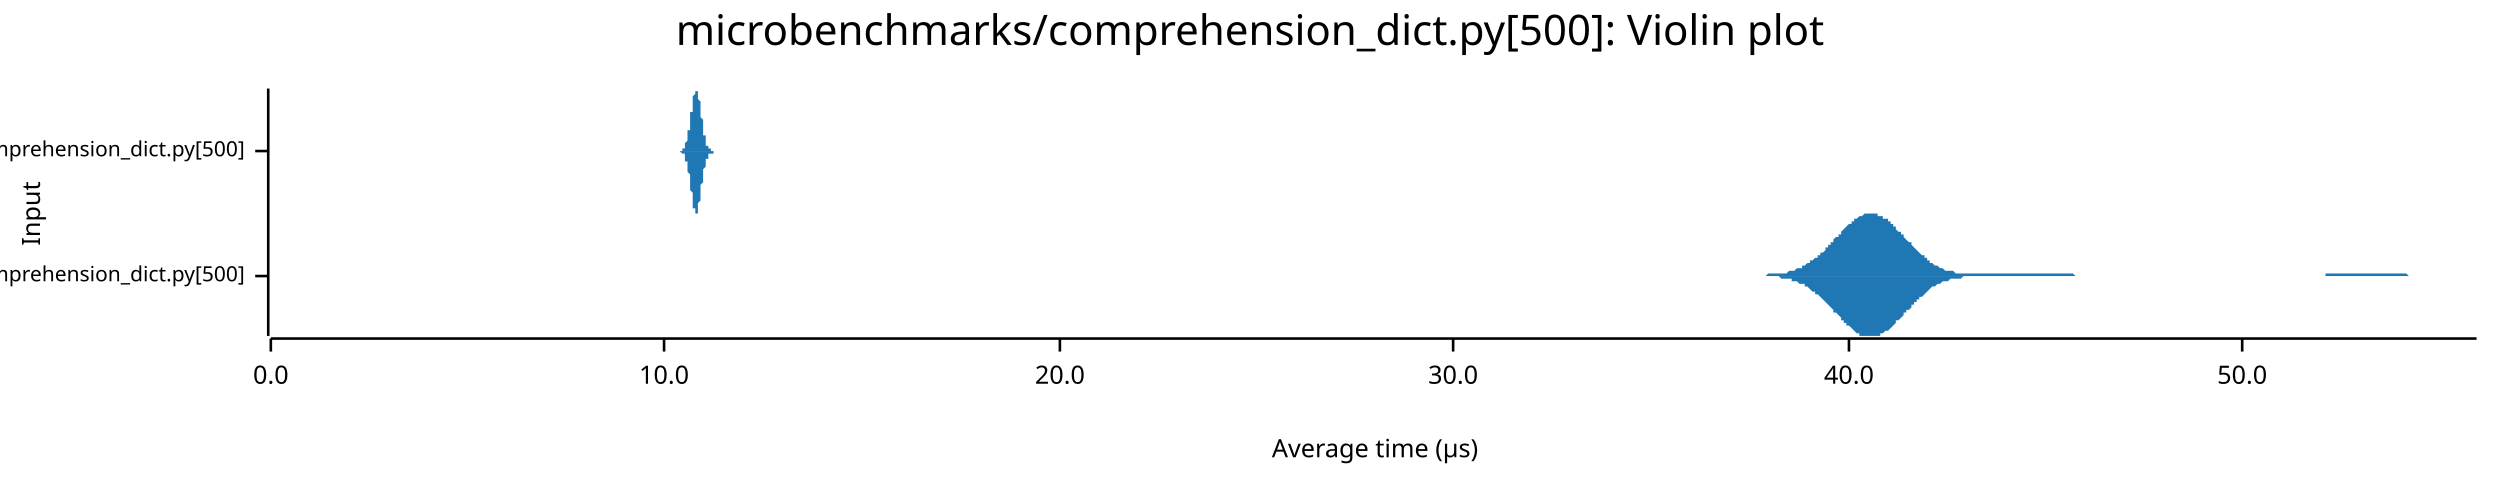
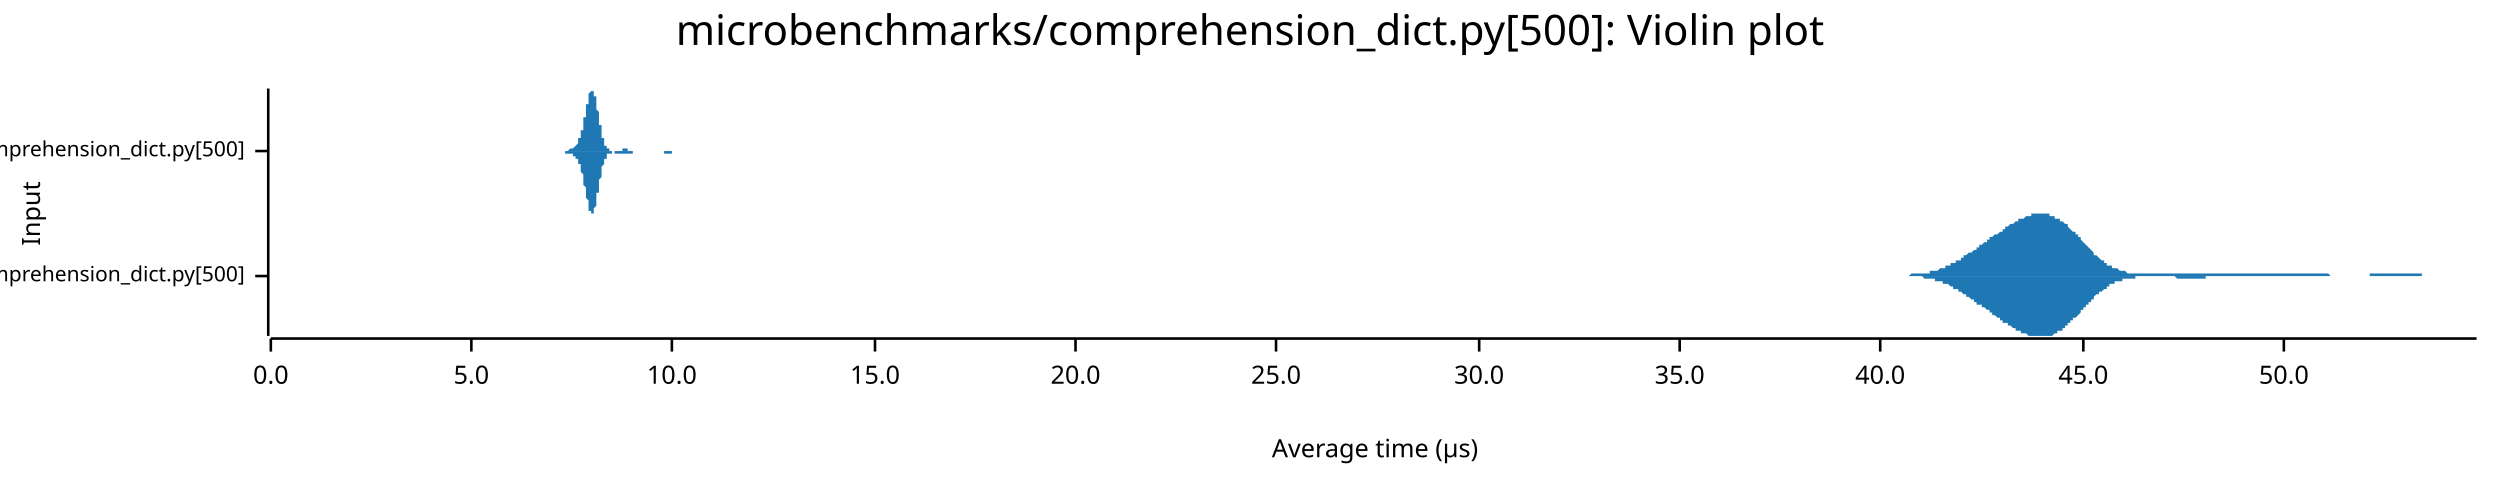
<svg xmlns="http://www.w3.org/2000/svg" width="960" height="186" viewBox="0 0 960 186">
  <text x="480" y="5" dy="0.76em" text-anchor="middle" font-family="sans-serif" font-size="16.129" opacity="1" fill="#000000">
microbenchmarks/comprehension_dict.py[500]: Violin plot
</text>
  <text x="8" y="82" dy="0.76em" text-anchor="middle" font-family="sans-serif" font-size="9.677" opacity="1" fill="#000000" transform="rotate(270, 8, 82)">
Input
</text>
  <text x="528" y="178" dy="-0.5ex" text-anchor="middle" font-family="sans-serif" font-size="9.677" opacity="1" fill="#000000">
Average time (µs)
</text>
  <polyline fill="none" opacity="1" stroke="#000000" stroke-width="1" points="103,34 103,129 " />
  <text x="94" y="106" dy="0.5ex" text-anchor="end" font-family="sans-serif" font-size="8.065" opacity="1" fill="#000000">
microbenchmarks/rustpython/comprehension_dict.py[500]
</text>
  <polyline fill="none" opacity="1" stroke="#000000" stroke-width="1" points="98,106 103,106 " />
  <text x="94" y="58" dy="0.5ex" text-anchor="end" font-family="sans-serif" font-size="8.065" opacity="1" fill="#000000">
microbenchmarks/cpython/comprehension_dict.py[500]
</text>
  <polyline fill="none" opacity="1" stroke="#000000" stroke-width="1" points="98,58 103,58 " />
  <polyline fill="none" opacity="1" stroke="#000000" stroke-width="1" points="104,130 951,130 " />
  <text x="104" y="140" dy="0.76em" text-anchor="middle" font-family="sans-serif" font-size="9.677" opacity="1" fill="#000000">
0.0
</text>
  <polyline fill="none" opacity="1" stroke="#000000" stroke-width="1" points="104,130 104,135 " />
-   <text x="255" y="140" dy="0.76em" text-anchor="middle" font-family="sans-serif" font-size="9.677" opacity="1" fill="#000000">
+   <text x="181" y="140" dy="0.76em" text-anchor="middle" font-family="sans-serif" font-size="9.677" opacity="1" fill="#000000">
+ 5.0
+ </text>
+   <polyline fill="none" opacity="1" stroke="#000000" stroke-width="1" points="181,130 181,135 " />
+   <text x="258" y="140" dy="0.76em" text-anchor="middle" font-family="sans-serif" font-size="9.677" opacity="1" fill="#000000">
10.0
</text>
-   <polyline fill="none" opacity="1" stroke="#000000" stroke-width="1" points="255,130 255,135 " />
-   <text x="407" y="140" dy="0.76em" text-anchor="middle" font-family="sans-serif" font-size="9.677" opacity="1" fill="#000000">
+   <polyline fill="none" opacity="1" stroke="#000000" stroke-width="1" points="258,130 258,135 " />
+   <text x="336" y="140" dy="0.76em" text-anchor="middle" font-family="sans-serif" font-size="9.677" opacity="1" fill="#000000">
+ 15.0
+ </text>
+   <polyline fill="none" opacity="1" stroke="#000000" stroke-width="1" points="336,130 336,135 " />
+   <text x="413" y="140" dy="0.76em" text-anchor="middle" font-family="sans-serif" font-size="9.677" opacity="1" fill="#000000">
20.0
</text>
-   <polyline fill="none" opacity="1" stroke="#000000" stroke-width="1" points="407,130 407,135 " />
-   <text x="558" y="140" dy="0.76em" text-anchor="middle" font-family="sans-serif" font-size="9.677" opacity="1" fill="#000000">
+   <polyline fill="none" opacity="1" stroke="#000000" stroke-width="1" points="413,130 413,135 " />
+   <text x="490" y="140" dy="0.76em" text-anchor="middle" font-family="sans-serif" font-size="9.677" opacity="1" fill="#000000">
+ 25.0
+ </text>
+   <polyline fill="none" opacity="1" stroke="#000000" stroke-width="1" points="490,130 490,135 " />
+   <text x="568" y="140" dy="0.76em" text-anchor="middle" font-family="sans-serif" font-size="9.677" opacity="1" fill="#000000">
30.0
</text>
-   <polyline fill="none" opacity="1" stroke="#000000" stroke-width="1" points="558,130 558,135 " />
-   <text x="710" y="140" dy="0.76em" text-anchor="middle" font-family="sans-serif" font-size="9.677" opacity="1" fill="#000000">
+   <polyline fill="none" opacity="1" stroke="#000000" stroke-width="1" points="568,130 568,135 " />
+   <text x="645" y="140" dy="0.76em" text-anchor="middle" font-family="sans-serif" font-size="9.677" opacity="1" fill="#000000">
+ 35.0
+ </text>
+   <polyline fill="none" opacity="1" stroke="#000000" stroke-width="1" points="645,130 645,135 " />
+   <text x="722" y="140" dy="0.76em" text-anchor="middle" font-family="sans-serif" font-size="9.677" opacity="1" fill="#000000">
40.0
</text>
-   <polyline fill="none" opacity="1" stroke="#000000" stroke-width="1" points="710,130 710,135 " />
-   <text x="861" y="140" dy="0.76em" text-anchor="middle" font-family="sans-serif" font-size="9.677" opacity="1" fill="#000000">
+   <polyline fill="none" opacity="1" stroke="#000000" stroke-width="1" points="722,130 722,135 " />
+   <text x="800" y="140" dy="0.76em" text-anchor="middle" font-family="sans-serif" font-size="9.677" opacity="1" fill="#000000">
+ 45.0
+ </text>
+   <polyline fill="none" opacity="1" stroke="#000000" stroke-width="1" points="800,130 800,135 " />
+   <text x="877" y="140" dy="0.76em" text-anchor="middle" font-family="sans-serif" font-size="9.677" opacity="1" fill="#000000">
50.0
</text>
-   <polyline fill="none" opacity="1" stroke="#000000" stroke-width="1" points="861,130 861,135 " />
-   <polygon opacity="1" fill="#1F78B4" points="671,106 672,106 673,106 673,106 674,106 674,106 675,106 675,106 676,106 676,106 677,106 678,106 678,106 679,105 679,105 680,105 680,105 681,105 681,105 682,105 683,105 683,105 684,105 684,105 685,105 685,105 686,105 687,104 687,104 688,104 688,104 689,104 689,104 690,103 690,103 691,103 692,103 692,102 693,102 693,102 694,101 694,101 695,101 695,100 696,100 697,99 697,99 698,99 698,98 699,98 699,97 700,97 701,96 701,95 702,95 702,94 703,94 703,93 704,93 704,92 705,91 706,91 706,90 707,90 707,89 708,88 708,88 709,87 709,87 710,86 711,86 711,85 712,85 712,84 713,84 713,84 714,83 714,83 715,83 716,82 716,82 717,82 717,82 718,82 718,82 719,82 720,82 720,82 721,82 721,83 722,83 722,83 723,83 723,84 724,84 725,84 725,85 726,85 726,86 727,86 727,87 728,87 728,88 729,89 730,89 730,90 731,90 731,91 732,92 732,92 733,93 734,93 734,94 735,95 735,95 736,96 736,96 737,97 737,97 738,98 739,98 739,99 740,99 740,100 741,100 741,101 742,101 742,101 743,102 744,102 744,102 745,103 745,103 746,103 746,103 747,104 747,104 748,104 749,104 749,104 750,104 750,104 751,105 751,105 752,105 753,105 753,105 754,105 754,105 755,105 755,105 756,105 756,105 757,105 758,105 758,105 759,105 759,105 760,105 760,105 761,105 761,105 762,105 763,105 763,105 764,105 764,105 765,105 765,105 766,105 767,105 767,105 768,105 768,105 769,105 769,105 770,105 770,105 771,105 772,105 772,105 773,105 773,105 774,105 774,105 775,105 775,105 776,105 777,105 777,105 778,105 778,105 779,105 779,105 780,105 780,105 781,105 782,105 782,105 783,105 783,105 784,105 784,105 785,105 786,105 786,105 787,105 787,105 788,105 788,105 789,105 789,105 790,105 791,105 791,105 792,105 792,105 793,105 793,105 794,105 794,105 795,105 796,105 796,105 797,106 797,106 798,106 798,106 799,106 799,106 800,106 801,106 801,106 802,106 802,106 803,106 803,106 804,106 805,106 805,106 806,106 806,106 807,106 807,106 808,106 808,106 809,106 810,106 810,106 811,106 811,106 812,106 812,106 813,106 813,106 814,106 815,106 815,106 816,106 816,106 817,106 817,106 818,106 819,106 819,106 820,106 820,106 821,106 821,106 822,106 822,106 823,106 824,106 824,106 825,106 825,106 826,106 826,106 827,106 827,106 828,106 829,106 829,106 830,106 830,106 831,106 831,106 832,106 832,106 833,106 834,106 834,106 835,106 835,106 836,106 836,106 837,106 838,106 838,106 839,106 839,106 840,106 840,106 841,106 841,106 842,106 843,106 843,106 844,106 844,106 845,106 845,106 846,106 846,106 847,106 848,106 848,106 849,106 849,106 850,106 850,106 851,106 852,106 852,106 853,106 853,106 854,106 854,106 855,106 855,106 856,106 857,106 857,106 858,106 858,106 859,106 859,106 860,106 860,106 861,106 862,106 862,106 863,106 863,106 864,106 864,106 865,106 865,106 866,106 867,106 867,106 868,106 868,106 869,106 869,106 870,106 871,106 871,106 872,106 872,106 873,106 873,106 874,106 874,106 875,106 876,106 876,106 877,106 877,106 878,106 878,106 879,106 879,106 880,106 881,106 881,106 882,106 882,106 883,106 883,106 884,106 885,106 885,106 886,106 886,106 887,106 887,106 888,106 888,106 889,106 890,106 890,106 891,106 891,106 892,106 892,106 893,106 893,105 894,105 895,105 895,105 896,105 896,105 897,105 897,105 898,105 898,105 899,105 900,105 900,105 901,105 901,105 902,105 902,105 903,105 904,105 904,105 905,105 905,105 906,105 906,105 907,105 907,105 908,105 909,105 909,105 910,105 910,105 911,105 911,105 912,105 912,105 913,105 914,105 914,105 915,105 915,105 916,105 916,105 917,105 918,105 918,105 919,105 919,105 920,105 920,105 921,105 921,105 922,105 923,105 923,105 924,105 924,105 925,106 925,106 926,106 926,106 927,106 928,106 928,106 929,106 929,106 930,106 930,106 931,106 931,106 932,106 933,106 933,106 934,106 934,106 935,106 935,106 936,106 937,106 937,106 938,106 938,106 939,106 939,106 940,106 940,106 941,106 942,106 942,106 943,106 943,106 944,106 944,106 945,106 945,106 946,106 947,106 947,106 948,106 948,106 949,106 949,106 950,106 951,106 951,106 671,106 " />
-   <polygon opacity="1" fill="#1F78B4" points="671,106 672,106 673,106 673,106 674,106 674,106 675,106 675,106 676,106 676,106 677,106 678,106 678,106 679,106 679,106 680,106 680,106 681,106 681,106 682,106 683,106 683,106 684,107 684,107 685,107 685,107 686,107 687,107 687,107 688,107 688,108 689,108 689,108 690,108 690,108 691,109 692,109 692,109 693,109 693,110 694,110 694,110 695,111 695,111 696,112 697,112 697,113 698,113 698,113 699,114 699,114 700,115 701,116 701,116 702,117 702,117 703,118 703,118 704,119 704,120 705,120 706,121 706,121 707,122 707,123 708,123 708,124 709,124 709,125 710,125 711,126 711,126 712,127 712,127 713,128 713,128 714,128 714,129 715,129 716,129 716,129 717,129 717,129 718,129 718,129 719,129 720,129 720,129 721,129 721,129 722,129 722,128 723,128 723,128 724,127 725,127 725,127 726,126 726,126 727,125 727,125 728,124 728,123 729,123 730,122 730,122 731,121 731,120 732,120 732,119 733,119 734,118 734,117 735,117 735,116 736,116 736,115 737,115 737,114 738,114 739,113 739,113 740,112 740,112 741,111 741,111 742,110 742,110 743,110 744,109 744,109 745,109 745,109 746,108 746,108 747,108 747,108 748,108 749,107 749,107 750,107 750,107 751,107 751,107 752,107 753,107 753,107 754,106 754,106 755,106 755,106 756,106 756,106 757,106 758,106 758,106 759,106 759,106 760,106 760,106 761,106 761,106 762,106 763,106 763,106 764,106 764,106 765,106 765,106 766,106 767,106 767,106 768,106 768,106 769,106 769,106 770,106 770,106 771,106 772,106 772,106 773,106 773,106 774,106 774,106 775,106 775,106 776,106 777,106 777,106 778,106 778,106 779,106 779,106 780,106 780,106 781,106 782,106 782,106 783,106 783,106 784,106 784,106 785,106 786,106 786,106 787,106 787,106 788,106 788,106 789,106 789,106 790,106 791,106 791,106 792,106 792,106 793,106 793,106 794,106 794,106 795,106 796,106 796,106 797,106 797,106 798,106 798,106 799,106 799,106 800,106 801,106 801,106 802,106 802,106 803,106 803,106 804,106 805,106 805,106 806,106 806,106 807,106 807,106 808,106 808,106 809,106 810,106 810,106 811,106 811,106 812,106 812,106 813,106 813,106 814,106 815,106 815,106 816,106 816,106 817,106 817,106 818,106 819,106 819,106 820,106 820,106 821,106 821,106 822,106 822,106 823,106 824,106 824,106 825,106 825,106 826,106 826,106 827,106 827,106 828,106 829,106 829,106 830,106 830,106 831,106 831,106 832,106 832,106 833,106 834,106 834,106 835,106 835,106 836,106 836,106 837,106 838,106 838,106 839,106 839,106 840,106 840,106 841,106 841,106 842,106 843,106 843,106 844,106 844,106 845,106 845,106 846,106 846,106 847,106 848,106 848,106 849,106 849,106 850,106 850,106 851,106 852,106 852,106 853,106 853,106 854,106 854,106 855,106 855,106 856,106 857,106 857,106 858,106 858,106 859,106 859,106 860,106 860,106 861,106 862,106 862,106 863,106 863,106 864,106 864,106 865,106 865,106 866,106 867,106 867,106 868,106 868,106 869,106 869,106 870,106 871,106 871,106 872,106 872,106 873,106 873,106 874,106 874,106 875,106 876,106 876,106 877,106 877,106 878,106 878,106 879,106 879,106 880,106 881,106 881,106 882,106 882,106 883,106 883,106 884,106 885,106 885,106 886,106 886,106 887,106 887,106 888,106 888,106 889,106 890,106 890,106 891,106 891,106 892,106 892,106 893,106 893,106 894,106 895,106 895,106 896,106 896,106 897,106 897,106 898,106 898,106 899,106 900,106 900,106 901,106 901,106 902,106 902,106 903,106 904,106 904,106 905,106 905,106 906,106 906,106 907,106 907,106 908,106 909,106 909,106 910,106 910,106 911,106 911,106 912,106 912,106 913,106 914,106 914,106 915,106 915,106 916,106 916,106 917,106 918,106 918,106 919,106 919,106 920,106 920,106 921,106 921,106 922,106 923,106 923,106 924,106 924,106 925,106 925,106 926,106 926,106 927,106 928,106 928,106 929,106 929,106 930,106 930,106 931,106 931,106 932,106 933,106 933,106 934,106 934,106 935,106 935,106 936,106 937,106 937,106 938,106 938,106 939,106 939,106 940,106 940,106 941,106 942,106 942,106 943,106 943,106 944,106 944,106 945,106 945,106 946,106 947,106 947,106 948,106 948,106 949,106 949,106 950,106 951,106 951,106 671,106 " />
-   <polygon opacity="1" fill="#1F78B4" points="261,58 261,58 261,58 261,58 261,58 262,58 262,58 262,58 262,58 262,58 262,58 262,57 262,57 262,57 263,57 263,57 263,57 263,56 263,56 263,56 263,56 263,55 263,55 264,54 264,54 264,53 264,53 264,52 264,52 264,51 264,50 265,50 265,49 265,48 265,48 265,47 265,46 265,45 265,44 265,43 266,43 266,42 266,41 266,40 266,39 266,39 266,38 266,37 266,37 267,36 267,36 267,35 267,35 267,35 267,35 267,35 267,34 267,35 268,35 268,35 268,35 268,36 268,36 268,37 268,37 268,38 268,38 269,39 269,40 269,41 269,41 269,42 269,43 269,44 269,45 269,45 270,46 270,47 270,48 270,49 270,49 270,50 270,51 270,51 270,52 271,52 271,53 271,53 271,54 271,54 271,55 271,55 271,55 271,56 272,56 272,56 272,56 272,57 272,57 272,57 272,57 272,57 272,57 273,57 273,58 273,58 273,58 273,58 273,58 273,58 273,58 274,58 274,58 274,58 274,58 274,58 274,58 274,58 274,58 274,58 275,58 275,58 275,58 275,58 275,58 275,58 275,58 275,58 275,58 276,58 276,58 276,58 276,58 276,58 276,58 276,58 276,58 276,58 277,58 277,58 277,58 277,58 277,58 277,58 277,58 277,58 277,58 278,58 278,58 278,58 278,58 278,58 278,58 278,58 278,58 278,58 279,58 279,58 279,58 279,58 279,58 279,58 279,58 279,58 279,58 280,58 280,58 280,58 280,58 280,58 280,58 280,58 280,58 280,58 281,58 281,58 281,58 281,58 281,58 281,58 281,58 281,58 282,58 282,58 282,58 282,58 282,58 282,58 282,58 282,58 282,58 283,58 283,58 283,58 283,58 283,58 283,58 283,58 283,58 283,58 284,58 284,58 284,58 284,58 284,58 284,58 284,58 284,58 284,58 285,58 285,58 285,58 285,58 285,58 285,58 285,58 285,58 285,58 286,58 286,58 286,58 286,58 286,58 286,58 286,58 286,58 286,58 287,58 287,58 287,58 287,58 287,58 287,58 287,58 287,58 287,58 288,58 288,58 288,58 288,58 288,58 288,58 288,58 288,58 288,58 289,58 289,58 289,58 289,58 289,58 289,58 289,58 289,58 289,58 290,58 290,58 290,58 290,58 290,58 290,58 290,58 290,58 291,58 291,58 291,58 291,58 291,58 291,58 291,58 291,58 291,58 292,58 292,58 292,58 292,58 292,58 292,58 292,58 292,58 292,58 293,58 293,58 293,58 293,58 293,58 293,58 293,58 293,58 293,58 294,58 294,58 294,58 294,58 294,58 294,58 294,58 294,58 294,58 295,58 295,58 295,58 295,58 295,58 295,58 295,58 295,58 295,58 296,58 296,58 296,58 296,58 296,58 296,58 296,58 296,58 296,58 297,58 297,58 297,58 297,58 297,58 297,58 297,58 297,58 297,58 298,58 298,58 298,58 298,58 298,58 298,58 298,58 298,58 299,58 299,58 299,58 299,58 299,58 299,58 299,58 299,58 299,58 300,58 300,58 300,58 300,58 300,58 300,58 300,58 300,58 300,58 301,58 301,58 301,58 301,58 301,58 301,58 301,58 301,58 301,58 302,58 302,58 302,58 302,58 302,58 302,58 302,58 302,58 302,58 303,58 303,58 303,58 303,58 303,58 303,58 303,58 303,58 303,58 304,58 304,58 304,58 304,58 304,58 304,58 304,58 304,58 304,58 305,58 305,58 305,58 305,58 305,58 305,58 305,58 305,58 305,58 306,58 306,58 306,58 306,58 306,58 306,58 306,58 306,58 306,58 307,58 307,58 307,58 307,58 307,58 307,58 307,58 307,58 308,58 308,58 308,58 308,58 308,58 308,58 308,58 308,58 308,58 309,58 309,58 309,58 309,58 309,58 309,58 309,58 309,58 309,58 310,58 310,58 310,58 310,58 310,58 310,58 310,58 310,58 310,58 311,58 311,58 311,58 311,58 311,58 311,58 311,58 311,58 311,58 312,58 312,58 312,58 312,58 312,58 312,58 312,58 312,58 312,58 313,58 313,58 313,58 313,58 313,58 313,58 313,58 313,58 313,58 314,58 314,58 314,58 314,58 314,58 314,58 314,58 314,58 314,58 315,58 315,58 315,58 315,58 315,58 315,58 315,58 315,58 316,58 316,58 316,58 316,58 316,58 316,58 316,58 316,58 316,58 317,58 317,58 317,58 317,58 317,58 317,58 317,58 317,58 261,58 " />
-   <polygon opacity="1" fill="#1F78B4" points="261,58 261,58 261,58 261,58 261,58 262,59 262,59 262,59 262,59 262,59 262,59 262,59 262,59 262,59 263,59 263,60 263,60 263,60 263,60 263,61 263,61 263,61 263,62 264,62 264,63 264,63 264,64 264,64 264,65 264,65 264,66 265,67 265,67 265,68 265,69 265,70 265,71 265,71 265,72 265,73 266,74 266,75 266,76 266,76 266,77 266,78 266,79 266,79 266,80 267,80 267,81 267,81 267,81 267,82 267,82 267,82 267,82 267,82 268,82 268,82 268,81 268,81 268,80 268,80 268,79 268,79 268,78 269,77 269,77 269,76 269,75 269,74 269,73 269,73 269,72 269,71 270,70 270,69 270,69 270,68 270,67 270,67 270,66 270,65 270,65 271,64 271,64 271,63 271,63 271,62 271,62 271,61 271,61 271,61 272,61 272,60 272,60 272,60 272,60 272,60 272,59 272,59 272,59 273,59 273,59 273,59 273,59 273,59 273,59 273,59 273,59 274,59 274,59 274,58 274,58 274,58 274,58 274,58 274,58 274,58 275,58 275,58 275,58 275,58 275,58 275,58 275,58 275,58 275,58 276,58 276,58 276,58 276,58 276,58 276,58 276,58 276,58 276,58 277,58 277,58 277,58 277,58 277,58 277,58 277,58 277,58 277,58 278,58 278,58 278,58 278,58 278,58 278,58 278,58 278,58 278,58 279,58 279,58 279,58 279,58 279,58 279,58 279,58 279,58 279,58 280,58 280,58 280,58 280,58 280,58 280,58 280,58 280,58 280,58 281,58 281,58 281,58 281,58 281,58 281,58 281,58 281,58 282,58 282,58 282,58 282,58 282,58 282,58 282,58 282,58 282,58 283,58 283,58 283,58 283,58 283,58 283,58 283,58 283,58 283,58 284,58 284,58 284,58 284,58 284,58 284,58 284,58 284,58 284,58 285,58 285,58 285,58 285,58 285,58 285,58 285,58 285,58 285,58 286,58 286,58 286,58 286,58 286,58 286,58 286,58 286,58 286,58 287,58 287,58 287,58 287,58 287,58 287,58 287,58 287,58 287,58 288,58 288,58 288,58 288,58 288,58 288,58 288,58 288,58 288,58 289,58 289,58 289,58 289,58 289,58 289,58 289,58 289,58 289,58 290,58 290,58 290,58 290,58 290,58 290,58 290,58 290,58 291,58 291,58 291,58 291,58 291,58 291,58 291,58 291,58 291,58 292,58 292,58 292,58 292,58 292,58 292,58 292,58 292,58 292,58 293,58 293,58 293,58 293,58 293,58 293,58 293,58 293,58 293,58 294,58 294,58 294,58 294,58 294,58 294,58 294,58 294,58 294,58 295,58 295,58 295,58 295,58 295,58 295,58 295,58 295,58 295,58 296,58 296,58 296,58 296,58 296,58 296,58 296,58 296,58 296,58 297,58 297,58 297,58 297,58 297,58 297,58 297,58 297,58 297,58 298,58 298,58 298,58 298,58 298,58 298,58 298,58 298,58 299,58 299,58 299,58 299,58 299,58 299,58 299,58 299,58 299,58 300,58 300,58 300,58 300,58 300,58 300,58 300,58 300,58 300,58 301,58 301,58 301,58 301,58 301,58 301,58 301,58 301,58 301,58 302,58 302,58 302,58 302,58 302,58 302,58 302,58 302,58 302,58 303,58 303,58 303,58 303,58 303,58 303,58 303,58 303,58 303,58 304,58 304,58 304,58 304,58 304,58 304,58 304,58 304,58 304,58 305,58 305,58 305,58 305,58 305,58 305,58 305,58 305,58 305,58 306,58 306,58 306,58 306,58 306,58 306,58 306,58 306,58 306,58 307,58 307,58 307,58 307,58 307,58 307,58 307,58 307,58 308,58 308,58 308,58 308,58 308,58 308,58 308,58 308,58 308,58 309,58 309,58 309,58 309,58 309,58 309,58 309,58 309,58 309,58 310,58 310,58 310,58 310,58 310,58 310,58 310,58 310,58 310,58 311,58 311,58 311,58 311,58 311,58 311,58 311,58 311,58 311,58 312,58 312,58 312,58 312,58 312,58 312,58 312,58 312,58 312,58 313,58 313,58 313,58 313,58 313,58 313,58 313,58 313,58 313,58 314,58 314,58 314,58 314,58 314,58 314,58 314,58 314,58 314,58 315,58 315,58 315,58 315,58 315,58 315,58 315,58 315,58 316,58 316,58 316,58 316,58 316,58 316,58 316,58 316,58 316,58 317,58 317,58 317,58 317,58 317,58 317,58 317,58 317,58 261,58 " />
+   <polyline fill="none" opacity="1" stroke="#000000" stroke-width="1" points="877,130 877,135 " />
+   <polygon opacity="1" fill="#1F78B4" points="724,106 724,106 724,106 725,106 725,106 726,106 726,106 727,106 727,106 728,106 728,106 729,106 729,106 729,106 730,106 730,106 731,106 731,106 732,106 732,106 733,106 733,106 734,105 734,105 734,105 735,105 735,105 736,105 736,105 737,105 737,105 738,105 738,105 739,105 739,105 739,105 740,105 740,105 741,105 741,104 742,104 742,104 743,104 743,104 744,104 744,104 744,104 745,103 745,103 746,103 746,103 747,103 747,102 748,102 748,102 749,102 749,102 749,101 750,101 750,101 751,101 751,100 752,100 752,100 753,100 753,99 754,99 754,99 754,98 755,98 755,98 756,97 756,97 757,97 757,97 758,96 758,96 759,96 759,95 759,95 760,95 760,94 761,94 761,94 762,93 762,93 763,93 763,92 764,92 764,92 764,91 765,91 765,91 766,90 766,90 767,90 767,90 768,89 768,89 769,89 769,88 769,88 770,88 770,87 771,87 771,87 772,86 772,86 773,86 773,86 774,85 774,85 774,85 775,85 775,84 776,84 776,84 777,84 777,84 778,83 778,83 779,83 779,83 779,83 780,83 780,82 781,82 781,82 782,82 782,82 783,82 783,82 784,82 784,82 784,82 785,82 785,82 786,82 786,82 787,82 787,83 788,83 788,83 789,83 789,83 789,84 790,84 790,84 791,84 791,85 792,85 792,85 793,86 793,86 794,86 794,87 794,87 795,88 795,88 796,89 796,89 797,89 797,90 798,90 798,91 799,91 799,92 799,92 800,93 800,93 801,94 801,94 802,95 802,95 803,96 803,96 804,97 804,97 804,98 805,98 805,98 806,99 806,99 807,100 807,100 808,100 808,101 809,101 809,101 809,102 810,102 810,102 811,102 811,103 812,103 812,103 813,103 813,103 814,104 814,104 815,104 815,104 815,104 816,104 816,104 817,105 817,105 818,105 818,105 819,105 819,105 820,105 820,105 820,105 821,105 821,105 822,105 822,105 823,105 823,105 824,105 824,105 825,105 825,105 825,105 826,105 826,105 827,105 827,105 828,105 828,105 829,105 829,105 830,105 830,105 830,105 831,105 831,105 832,105 832,105 833,105 833,105 834,105 834,105 835,105 835,105 835,105 836,105 836,105 837,105 837,105 838,105 838,105 839,105 839,105 840,105 840,105 840,105 841,105 841,105 842,105 842,105 843,105 843,105 844,105 844,105 845,105 845,105 845,105 846,105 846,105 847,105 847,105 848,105 848,105 849,105 849,105 850,105 850,105 850,105 851,105 851,105 852,105 852,105 853,105 853,105 854,105 854,105 855,105 855,105 855,105 856,105 856,105 857,105 857,105 858,105 858,105 859,105 859,105 860,105 860,105 860,105 861,105 861,105 862,105 862,105 863,105 863,105 864,105 864,105 865,105 865,105 865,105 866,105 866,105 867,105 867,105 868,105 868,105 869,105 869,105 870,105 870,105 870,105 871,105 871,105 872,105 872,105 873,105 873,105 874,105 874,105 875,105 875,105 875,105 876,105 876,105 877,105 877,105 878,105 878,105 879,105 879,105 880,105 880,105 880,105 881,105 881,105 882,105 882,105 883,105 883,105 884,105 884,105 885,105 885,105 885,105 886,105 886,105 887,105 887,105 888,105 888,105 889,105 889,105 890,105 890,105 890,105 891,105 891,105 892,105 892,105 893,105 893,105 894,105 894,105 895,106 895,106 895,106 896,106 896,106 897,106 897,106 898,106 898,106 899,106 899,106 900,106 900,106 900,106 901,106 901,106 902,106 902,106 903,106 903,106 904,106 904,106 905,106 905,106 905,106 906,106 906,106 907,106 907,106 908,106 908,106 909,106 909,106 910,106 910,106 910,105 911,105 911,105 912,105 912,105 913,105 913,105 914,105 914,105 915,105 915,105 915,105 916,105 916,105 917,105 917,105 918,105 918,105 919,105 919,105 920,105 920,105 920,105 921,105 921,105 922,105 922,105 923,105 923,105 924,105 924,105 925,105 925,105 925,105 926,105 926,105 927,105 927,105 928,105 928,105 929,105 929,105 930,105 930,105 930,106 931,106 931,106 932,106 932,106 933,106 933,106 934,106 934,106 935,106 935,106 935,106 936,106 936,106 937,106 937,106 938,106 938,106 939,106 939,106 940,106 940,106 940,106 941,106 941,106 942,106 942,106 943,106 943,106 944,106 944,106 945,106 945,106 945,106 946,106 946,106 947,106 947,106 948,106 948,106 949,106 949,106 950,106 950,106 951,106 951,106 724,106 " />
+   <polygon opacity="1" fill="#1F78B4" points="724,106 724,106 724,106 725,106 725,106 726,106 726,106 727,106 727,106 728,106 728,106 729,106 729,106 729,106 730,106 730,106 731,106 731,106 732,106 732,106 733,106 733,106 734,106 734,106 734,106 735,106 735,106 736,106 736,106 737,106 737,106 738,106 738,106 739,107 739,107 739,107 740,107 740,107 741,107 741,107 742,107 742,107 743,107 743,108 744,108 744,108 744,108 745,108 745,108 746,108 746,109 747,109 747,109 748,109 748,109 749,110 749,110 749,110 750,110 750,111 751,111 751,111 752,111 752,112 753,112 753,112 754,113 754,113 754,113 755,113 755,114 756,114 756,114 757,115 757,115 758,115 758,116 759,116 759,116 759,117 760,117 760,117 761,117 761,118 762,118 762,118 763,119 763,119 764,119 764,120 764,120 765,120 765,121 766,121 766,121 767,122 767,122 768,122 768,123 769,123 769,123 769,124 770,124 770,124 771,124 771,125 772,125 772,125 773,126 773,126 774,126 774,126 774,127 775,127 775,127 776,127 776,128 777,128 777,128 778,128 778,128 779,129 779,129 779,129 780,129 780,129 781,129 781,129 782,129 782,129 783,129 783,129 784,129 784,129 784,129 785,129 785,129 786,129 786,129 787,129 787,129 788,129 788,129 789,128 789,128 789,128 790,128 790,127 791,127 791,127 792,127 792,126 793,126 793,125 794,125 794,125 794,124 795,124 795,123 796,123 796,122 797,122 797,122 798,121 798,121 799,120 799,120 799,119 800,119 800,118 801,118 801,117 802,117 802,116 803,116 803,115 804,115 804,114 804,114 805,113 805,113 806,113 806,112 807,112 807,112 808,111 808,111 809,111 809,110 809,110 810,110 810,109 811,109 811,109 812,109 812,108 813,108 813,108 814,108 814,108 815,108 815,107 815,107 816,107 816,107 817,107 817,107 818,107 818,107 819,107 819,107 820,107 820,106 820,106 821,106 821,106 822,106 822,106 823,106 823,106 824,106 824,106 825,106 825,106 825,106 826,106 826,106 827,106 827,106 828,106 828,106 829,106 829,106 830,106 830,106 830,106 831,106 831,106 832,106 832,106 833,106 833,106 834,106 834,106 835,106 835,106 835,106 836,107 836,107 837,107 837,107 838,107 838,107 839,107 839,107 840,107 840,107 840,107 841,107 841,107 842,107 842,107 843,107 843,107 844,107 844,107 845,107 845,107 845,107 846,107 846,107 847,107 847,106 848,106 848,106 849,106 849,106 850,106 850,106 850,106 851,106 851,106 852,106 852,106 853,106 853,106 854,106 854,106 855,106 855,106 855,106 856,106 856,106 857,106 857,106 858,106 858,106 859,106 859,106 860,106 860,106 860,106 861,106 861,106 862,106 862,106 863,106 863,106 864,106 864,106 865,106 865,106 865,106 866,106 866,106 867,106 867,106 868,106 868,106 869,106 869,106 870,106 870,106 870,106 871,106 871,106 872,106 872,106 873,106 873,106 874,106 874,106 875,106 875,106 875,106 876,106 876,106 877,106 877,106 878,106 878,106 879,106 879,106 880,106 880,106 880,106 881,106 881,106 882,106 882,106 883,106 883,106 884,106 884,106 885,106 885,106 885,106 886,106 886,106 887,106 887,106 888,106 888,106 889,106 889,106 890,106 890,106 890,106 891,106 891,106 892,106 892,106 893,106 893,106 894,106 894,106 895,106 895,106 895,106 896,106 896,106 897,106 897,106 898,106 898,106 899,106 899,106 900,106 900,106 900,106 901,106 901,106 902,106 902,106 903,106 903,106 904,106 904,106 905,106 905,106 905,106 906,106 906,106 907,106 907,106 908,106 908,106 909,106 909,106 910,106 910,106 910,106 911,106 911,106 912,106 912,106 913,106 913,106 914,106 914,106 915,106 915,106 915,106 916,106 916,106 917,106 917,106 918,106 918,106 919,106 919,106 920,106 920,106 920,106 921,106 921,106 922,106 922,106 923,106 923,106 924,106 924,106 925,106 925,106 925,106 926,106 926,106 927,106 927,106 928,106 928,106 929,106 929,106 930,106 930,106 930,106 931,106 931,106 932,106 932,106 933,106 933,106 934,106 934,106 935,106 935,106 935,106 936,106 936,106 937,106 937,106 938,106 938,106 939,106 939,106 940,106 940,106 940,106 941,106 941,106 942,106 942,106 943,106 943,106 944,106 944,106 945,106 945,106 945,106 946,106 946,106 947,106 947,106 948,106 948,106 949,106 949,106 950,106 950,106 951,106 951,106 724,106 " />
+   <polygon opacity="1" fill="#1F78B4" points="214,58 214,58 214,58 214,58 214,58 215,58 215,58 215,58 215,58 215,58 215,58 215,58 215,58 215,58 215,58 216,58 216,58 216,58 216,58 216,58 216,58 216,58 216,58 216,58 216,58 217,58 217,58 217,58 217,58 217,58 217,58 217,58 217,58 217,58 217,58 217,58 218,58 218,58 218,58 218,58 218,58 218,58 218,58 218,58 218,58 218,58 219,57 219,57 219,57 219,57 219,57 219,57 219,57 219,57 219,57 219,57 219,57 220,57 220,57 220,57 220,57 220,57 220,57 220,57 220,57 220,57 220,57 221,56 221,56 221,56 221,56 221,56 221,56 221,56 221,56 221,56 221,56 222,55 222,55 222,55 222,55 222,55 222,55 222,54 222,54 222,54 222,54 222,53 223,53 223,53 223,53 223,52 223,52 223,52 223,51 223,51 223,51 223,50 224,50 224,50 224,49 224,49 224,48 224,48 224,47 224,47 224,46 224,46 224,45 225,45 225,44 225,44 225,43 225,43 225,42 225,42 225,41 225,41 225,40 226,40 226,39 226,39 226,38 226,38 226,37 226,37 226,37 226,36 226,36 226,36 227,35 227,35 227,35 227,35 227,35 227,35 227,35 227,34 227,34 227,35 228,35 228,35 228,35 228,35 228,35 228,35 228,36 228,36 228,36 228,37 229,37 229,38 229,38 229,38 229,39 229,39 229,40 229,40 229,41 229,42 229,42 230,43 230,43 230,44 230,44 230,45 230,45 230,46 230,47 230,47 230,48 231,48 231,49 231,49 231,50 231,50 231,51 231,51 231,52 231,52 231,52 231,53 232,53 232,53 232,54 232,54 232,54 232,55 232,55 232,55 232,55 232,56 233,56 233,56 233,56 233,56 233,57 233,57 233,57 233,57 233,57 233,57 233,57 234,57 234,58 234,58 234,58 234,58 234,58 234,58 234,58 234,58 234,58 235,58 235,58 235,58 235,58 235,58 235,58 235,58 235,58 235,58 235,58 236,58 236,58 236,58 236,58 236,58 236,58 236,58 236,58 236,58 236,58 236,58 237,58 237,58 237,58 237,58 237,58 237,58 237,58 237,58 237,58 237,58 238,58 238,58 238,58 238,58 238,58 238,58 238,58 238,58 238,58 238,58 238,58 239,58 239,57 239,57 239,57 239,57 239,57 239,57 239,57 239,57 239,57 240,57 240,57 240,57 240,57 240,57 240,57 240,57 240,57 240,57 240,57 241,57 241,57 241,57 241,57 241,57 241,57 241,58 241,58 241,58 241,58 241,58 242,58 242,58 242,58 242,58 242,58 242,58 242,58 242,58 242,58 242,58 243,58 243,58 243,58 243,58 243,58 243,58 243,58 243,58 243,58 243,58 243,58 244,58 244,58 244,58 244,58 244,58 244,58 244,58 244,58 244,58 244,58 245,58 245,58 245,58 245,58 245,58 245,58 245,58 245,58 245,58 245,58 245,58 246,58 246,58 246,58 246,58 246,58 246,58 246,58 246,58 246,58 246,58 247,58 247,58 247,58 247,58 247,58 247,58 247,58 247,58 247,58 247,58 248,58 248,58 248,58 248,58 248,58 248,58 248,58 248,58 248,58 248,58 248,58 249,58 249,58 249,58 249,58 249,58 249,58 249,58 249,58 249,58 249,58 250,58 250,58 250,58 250,58 250,58 250,58 250,58 250,58 250,58 250,58 250,58 251,58 251,58 251,58 251,58 251,58 251,58 251,58 251,58 251,58 251,58 252,58 252,58 252,58 252,58 252,58 252,58 252,58 252,58 252,58 252,58 253,58 253,58 253,58 253,58 253,58 253,58 253,58 253,58 253,58 253,58 253,58 254,58 254,58 254,58 254,58 254,58 254,58 254,58 254,58 254,58 254,58 255,58 255,58 255,58 255,58 255,58 255,58 255,58 255,58 255,58 255,58 255,58 256,58 256,58 256,58 256,58 256,58 256,58 256,58 256,58 256,58 256,58 257,58 257,58 257,58 257,58 257,58 257,58 257,58 257,58 257,58 257,58 257,58 258,58 258,58 258,58 258,58 258,58 258,58 258,58 258,58 258,58 258,58 259,58 259,58 259,58 259,58 259,58 259,58 259,58 259,58 259,58 259,58 260,58 260,58 260,58 260,58 260,58 260,58 260,58 260,58 260,58 260,58 260,58 261,58 261,58 261,58 261,58 261,58 261,58 261,58 261,58 261,58 261,58 262,58 262,58 262,58 262,58 262,58 262,58 262,58 214,58 " />
+   <polygon opacity="1" fill="#1F78B4" points="214,58 214,58 214,58 214,58 214,58 215,58 215,58 215,58 215,58 215,58 215,58 215,58 215,58 215,58 215,58 216,58 216,58 216,58 216,58 216,58 216,58 216,58 216,58 216,58 216,58 217,58 217,58 217,58 217,58 217,58 217,59 217,59 217,59 217,59 217,59 217,59 218,59 218,59 218,59 218,59 218,59 218,59 218,59 218,59 218,59 218,59 219,59 219,59 219,59 219,59 219,59 219,59 219,59 219,59 219,59 219,59 219,59 220,59 220,60 220,60 220,60 220,60 220,60 220,60 220,60 220,60 220,60 221,60 221,60 221,60 221,60 221,60 221,60 221,61 221,61 221,61 221,61 222,61 222,61 222,61 222,62 222,62 222,62 222,62 222,62 222,63 222,63 222,63 223,63 223,64 223,64 223,64 223,64 223,65 223,65 223,65 223,66 223,66 224,67 224,67 224,67 224,68 224,68 224,69 224,69 224,70 224,70 224,71 224,71 225,72 225,72 225,73 225,73 225,74 225,74 225,75 225,75 225,76 225,76 226,77 226,77 226,78 226,78 226,79 226,79 226,79 226,80 226,80 226,80 226,81 227,81 227,81 227,81 227,82 227,82 227,82 227,82 227,82 227,82 227,82 228,82 228,82 228,82 228,81 228,81 228,81 228,81 228,80 228,80 228,80 229,79 229,79 229,79 229,78 229,78 229,77 229,77 229,76 229,76 229,75 229,74 230,74 230,73 230,73 230,72 230,72 230,71 230,70 230,70 230,69 230,69 231,68 231,68 231,67 231,67 231,66 231,66 231,65 231,65 231,65 231,64 231,64 232,63 232,63 232,63 232,62 232,62 232,62 232,62 232,61 232,61 232,61 233,61 233,60 233,60 233,60 233,60 233,60 233,60 233,59 233,59 233,59 233,59 234,59 234,59 234,59 234,59 234,59 234,59 234,59 234,59 234,59 234,59 235,59 235,59 235,58 235,58 235,58 235,58 235,58 235,58 235,58 235,58 236,58 236,58 236,58 236,58 236,58 236,58 236,58 236,58 236,59 236,59 236,59 237,59 237,59 237,59 237,59 237,59 237,59 237,59 237,59 237,59 237,59 238,59 238,59 238,59 238,59 238,59 238,59 238,59 238,59 238,59 238,59 238,59 239,59 239,59 239,59 239,59 239,59 239,59 239,59 239,59 239,59 239,59 240,59 240,59 240,59 240,59 240,59 240,59 240,59 240,59 240,59 240,59 241,59 241,59 241,59 241,59 241,59 241,59 241,59 241,59 241,59 241,59 241,59 242,59 242,59 242,59 242,59 242,59 242,59 242,59 242,59 242,59 242,59 243,59 243,59 243,59 243,59 243,59 243,59 243,59 243,59 243,59 243,59 243,58 244,58 244,58 244,58 244,58 244,58 244,58 244,58 244,58 244,58 244,58 245,58 245,58 245,58 245,58 245,58 245,58 245,58 245,58 245,58 245,58 245,58 246,58 246,58 246,58 246,58 246,58 246,58 246,58 246,58 246,58 246,58 247,58 247,58 247,58 247,58 247,58 247,58 247,58 247,58 247,58 247,58 248,58 248,58 248,58 248,58 248,58 248,58 248,58 248,58 248,58 248,58 248,58 249,58 249,58 249,58 249,58 249,58 249,58 249,58 249,58 249,58 249,58 250,58 250,58 250,58 250,58 250,58 250,58 250,58 250,58 250,58 250,58 250,58 251,58 251,58 251,58 251,58 251,58 251,58 251,58 251,58 251,58 251,58 252,58 252,58 252,58 252,58 252,58 252,58 252,58 252,58 252,58 252,58 253,58 253,58 253,58 253,58 253,58 253,58 253,58 253,58 253,58 253,58 253,58 254,58 254,58 254,58 254,58 254,58 254,58 254,58 254,58 254,58 254,58 255,58 255,58 255,58 255,58 255,58 255,58 255,58 255,59 255,59 255,59 255,59 256,59 256,59 256,59 256,59 256,59 256,59 256,59 256,59 256,59 256,59 257,59 257,59 257,59 257,59 257,59 257,59 257,59 257,59 257,59 257,59 257,59 258,59 258,59 258,59 258,59 258,59 258,59 258,58 258,58 258,58 258,58 259,58 259,58 259,58 259,58 259,58 259,58 259,58 259,58 259,58 259,58 260,58 260,58 260,58 260,58 260,58 260,58 260,58 260,58 260,58 260,58 260,58 261,58 261,58 261,58 261,58 261,58 261,58 261,58 261,58 261,58 261,58 262,58 262,58 262,58 262,58 262,58 262,58 262,58 214,58 " />
</svg>
